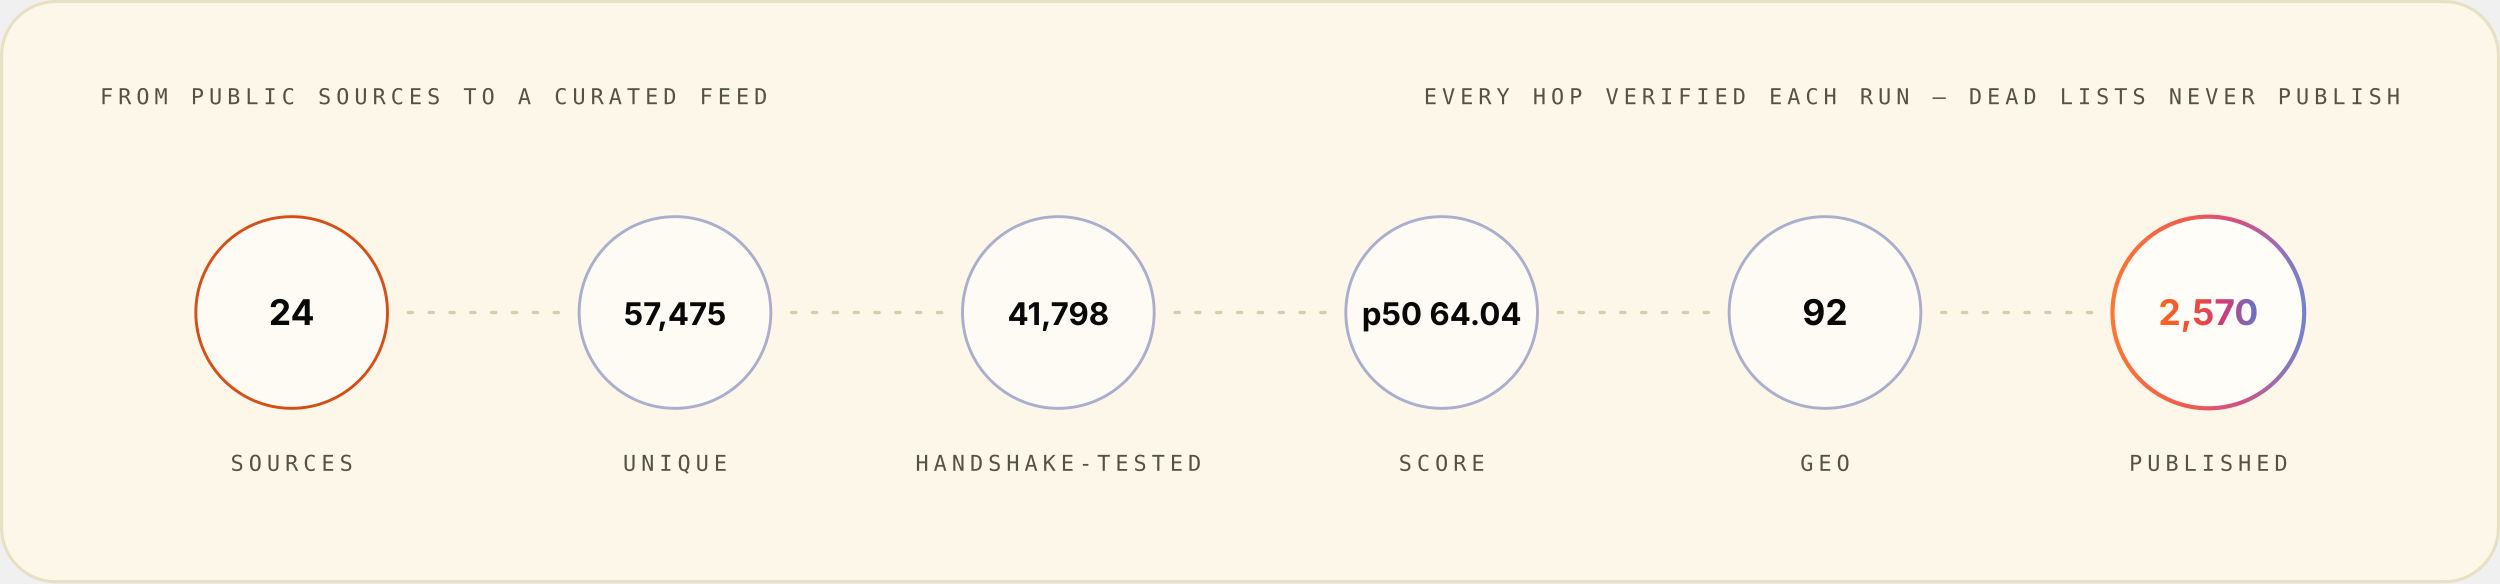
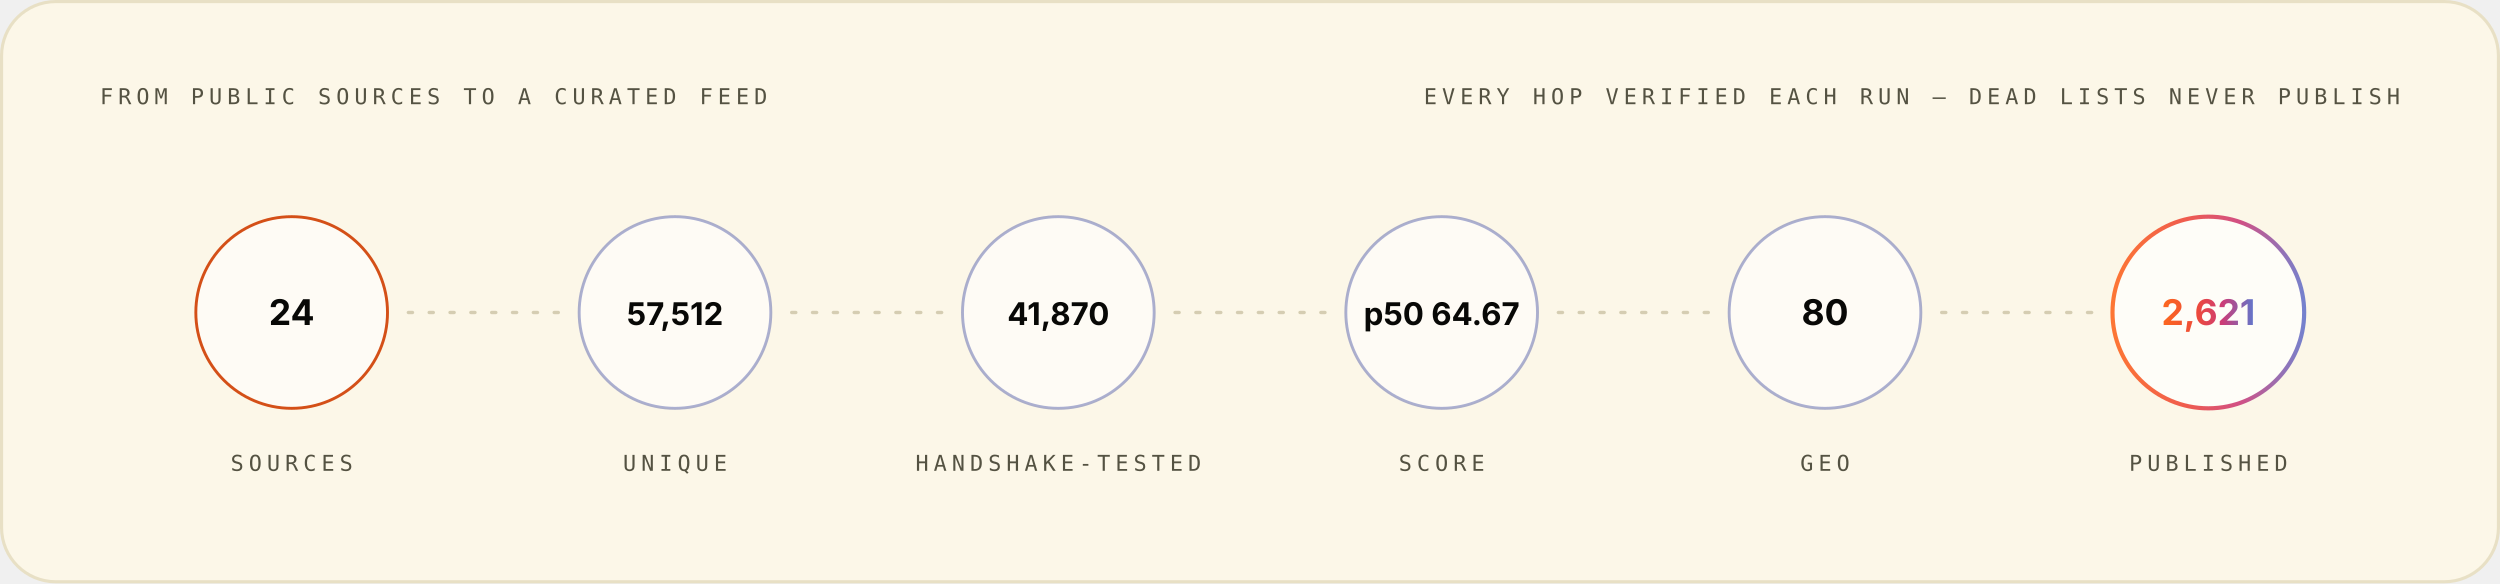
<svg xmlns="http://www.w3.org/2000/svg" width="1200" height="280" viewBox="0 0 1200 280" role="img" font-family="Space Grotesk, Inter, system-ui, -apple-system, Segoe UI, sans-serif">
  <style>.m-fade{animation:vf .7s ease-out both}.m-grow{transform-box:fill-box;transform-origin:left center;animation:vg .9s cubic-bezier(.2,.7,.2,1) both}.m-dash{animation:vm 26s linear infinite}.m-beat{animation:vb 2.6s ease-in-out infinite;transform-box:fill-box;transform-origin:center}@keyframes vf{from{opacity:0}to{opacity:1}}@keyframes vg{from{transform:scaleX(0)}to{transform:scaleX(1)}}@keyframes vm{to{stroke-dashoffset:-320}}@keyframes vb{0%,86%,100%{transform:scale(1)}90%{transform:scale(1.05)}95%{transform:scale(1.01)}}@media (prefers-reduced-motion:reduce){.m-fade,.m-grow,.m-dash,.m-beat{animation:none}}</style>
  <linearGradient id="brand-light" x1="0" y1="0" x2="1" y2="0">
    <stop offset="0" stop-color="#FC671F" />
    <stop offset="0.38" stop-color="#ED4A3B" />
    <stop offset="0.66" stop-color="#CC3C77" />
    <stop offset="1" stop-color="#6574C9" />
  </linearGradient>
  <rect x="0.75" y="0.75" width="1198.5" height="278.5" rx="26" fill="#FCF7E8" stroke="#E8E0C5" stroke-width="1.5" />
  <g class="m-fade" style="animation-delay:0.00s">
    <text x="48" y="50" font-size="10.5" font-weight="500" font-family="IBM Plex Mono, ui-monospace, SFMono-Regular, Menlo, monospace" letter-spacing="2.4" fill="#545242">FROM PUBLIC SOURCES TO A CURATED FEED</text>
    <text x="1152" y="50" font-size="10.5" font-weight="500" font-family="IBM Plex Mono, ui-monospace, SFMono-Regular, Menlo, monospace" letter-spacing="2.4" text-anchor="end" fill="#545242">EVERY HOP VERIFIED EACH RUN — DEAD LISTS NEVER PUBLISH</text>
  </g>
  <g class="m-fade" style="animation-delay:0.10s">
    <circle cx="140.0" cy="150" r="46" fill="#FFFFFF" fill-opacity="0.55" stroke="#D03D00" stroke-opacity="0.9" stroke-width="1.4" />
    <text x="140.0" y="156" font-size="17" font-weight="700" font-family="Space Grotesk, Inter, system-ui, -apple-system, Segoe UI, sans-serif" text-anchor="middle" fill="#080806">24</text>
    <text x="140.0" y="226" font-size="10.5" font-weight="500" font-family="IBM Plex Mono, ui-monospace, SFMono-Regular, Menlo, monospace" letter-spacing="2.4" text-anchor="middle" fill="#545242">SOURCES</text>
  </g>
  <line x1="196.0" y1="150" x2="268.0" y2="150" stroke="#D1C9AC" stroke-opacity="0.9" stroke-width="1.6" stroke-linecap="round" stroke-dasharray="2 8" class="m-dash" />
  <g class="m-fade" style="animation-delay:0.22s">
    <circle cx="324.0" cy="150" r="46" fill="#FFFFFF" fill-opacity="0.55" stroke="#4854A6" stroke-opacity="0.45" stroke-width="1.4" />
-     <text x="324.0" y="156" font-size="15" font-weight="700" font-family="Space Grotesk, Inter, system-ui, -apple-system, Segoe UI, sans-serif" text-anchor="middle" fill="#080806">57,475</text>
+     <text x="324.0" y="156" font-size="15" font-weight="700" font-family="Space Grotesk, Inter, system-ui, -apple-system, Segoe UI, sans-serif" text-anchor="middle" fill="#080806">57,512</text>
    <text x="324.0" y="226" font-size="10.5" font-weight="500" font-family="IBM Plex Mono, ui-monospace, SFMono-Regular, Menlo, monospace" letter-spacing="2.4" text-anchor="middle" fill="#545242">UNIQUE</text>
  </g>
  <line x1="380.0" y1="150" x2="452.0" y2="150" stroke="#D1C9AC" stroke-opacity="0.9" stroke-width="1.6" stroke-linecap="round" stroke-dasharray="2 8" class="m-dash" />
  <g class="m-fade" style="animation-delay:0.34s">
    <circle cx="508.0" cy="150" r="46" fill="#FFFFFF" fill-opacity="0.55" stroke="#4854A6" stroke-opacity="0.45" stroke-width="1.4" />
-     <text x="508.0" y="156" font-size="15" font-weight="700" font-family="Space Grotesk, Inter, system-ui, -apple-system, Segoe UI, sans-serif" text-anchor="middle" fill="#080806">41,798</text>
+     <text x="508.0" y="156" font-size="15" font-weight="700" font-family="Space Grotesk, Inter, system-ui, -apple-system, Segoe UI, sans-serif" text-anchor="middle" fill="#080806">41,870</text>
    <text x="508.0" y="226" font-size="10.5" font-weight="500" font-family="IBM Plex Mono, ui-monospace, SFMono-Regular, Menlo, monospace" letter-spacing="2.4" text-anchor="middle" fill="#545242">HANDSHAKE-TESTED</text>
  </g>
  <line x1="564.0" y1="150" x2="636.0" y2="150" stroke="#D1C9AC" stroke-opacity="0.9" stroke-width="1.6" stroke-linecap="round" stroke-dasharray="2 8" class="m-dash" />
  <g class="m-fade" style="animation-delay:0.46s">
    <circle cx="692.0" cy="150" r="46" fill="#FFFFFF" fill-opacity="0.55" stroke="#4854A6" stroke-opacity="0.45" stroke-width="1.4" />
-     <text x="692.0" y="156" font-size="15" font-weight="700" font-family="Space Grotesk, Inter, system-ui, -apple-system, Segoe UI, sans-serif" text-anchor="middle" fill="#080806">p50 64.04</text>
+     <text x="692.0" y="156" font-size="15" font-weight="700" font-family="Space Grotesk, Inter, system-ui, -apple-system, Segoe UI, sans-serif" text-anchor="middle" fill="#080806">p50 64.67</text>
    <text x="692.0" y="226" font-size="10.5" font-weight="500" font-family="IBM Plex Mono, ui-monospace, SFMono-Regular, Menlo, monospace" letter-spacing="2.4" text-anchor="middle" fill="#545242">SCORE</text>
  </g>
  <line x1="748.0" y1="150" x2="820.0" y2="150" stroke="#D1C9AC" stroke-opacity="0.9" stroke-width="1.6" stroke-linecap="round" stroke-dasharray="2 8" class="m-dash" />
  <g class="m-fade" style="animation-delay:0.58s">
    <circle cx="876.0" cy="150" r="46" fill="#FFFFFF" fill-opacity="0.55" stroke="#4854A6" stroke-opacity="0.45" stroke-width="1.4" />
-     <text x="876.0" y="156" font-size="17" font-weight="700" font-family="Space Grotesk, Inter, system-ui, -apple-system, Segoe UI, sans-serif" text-anchor="middle" fill="#080806">92</text>
+     <text x="876.0" y="156" font-size="17" font-weight="700" font-family="Space Grotesk, Inter, system-ui, -apple-system, Segoe UI, sans-serif" text-anchor="middle" fill="#080806">80</text>
    <text x="876.0" y="226" font-size="10.5" font-weight="500" font-family="IBM Plex Mono, ui-monospace, SFMono-Regular, Menlo, monospace" letter-spacing="2.4" text-anchor="middle" fill="#545242">GEO</text>
  </g>
  <line x1="932.0" y1="150" x2="1004.0" y2="150" stroke="#D1C9AC" stroke-opacity="0.9" stroke-width="1.6" stroke-linecap="round" stroke-dasharray="2 8" class="m-dash" />
  <g class="m-fade" style="animation-delay:0.70s">
    <circle cx="1060.0" cy="150" r="46" fill="#FFFFFF" fill-opacity="0.7" stroke="url(#brand-light)" stroke-opacity="0.9" stroke-width="2" />
-     <text x="1060.0" y="156" font-size="17" font-weight="700" font-family="Space Grotesk, Inter, system-ui, -apple-system, Segoe UI, sans-serif" text-anchor="middle" fill="url(#brand-light)">2,570</text>
+     <text x="1060.0" y="156" font-size="17" font-weight="700" font-family="Space Grotesk, Inter, system-ui, -apple-system, Segoe UI, sans-serif" text-anchor="middle" fill="url(#brand-light)">2,621</text>
    <text x="1060.0" y="226" font-size="10.5" font-weight="500" font-family="IBM Plex Mono, ui-monospace, SFMono-Regular, Menlo, monospace" letter-spacing="2.4" text-anchor="middle" fill="#545242">PUBLISHED</text>
  </g>
</svg>
